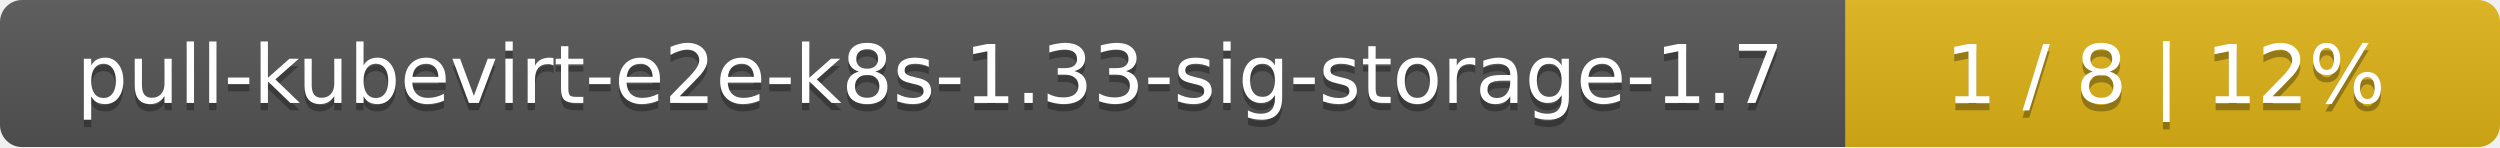
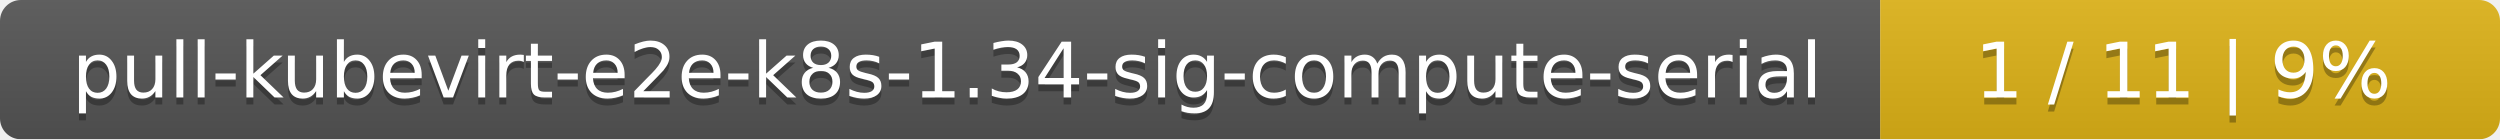
- <svg xmlns="http://www.w3.org/2000/svg" width="340" height="20">
+ <svg xmlns="http://www.w3.org/2000/svg" width="359" height="20">
  <linearGradient id="smooth" x2="0" y2="100%">
    <stop offset="0" stop-color="#bbb" stop-opacity=".1" />
    <stop offset="1" stop-opacity=".1" />
  </linearGradient>
  <mask id="round">
-     <rect width="340" height="20" rx="3" fill="#fff" />
+     <rect width="359" height="20" rx="3" fill="#fff" />
  </mask>
  <g mask="url(#round)">
-     <rect width="251" height="20" fill="#555" />
-     <rect x="251" width="89" height="20" fill="#dfb317" />
-     <rect width="340" height="20" fill="url(#smooth)" />
+     <rect width="270" height="20" fill="#555" />
+     <rect x="270" width="89" height="20" fill="#dfb317" />
+     <rect width="359" height="20" fill="url(#smooth)" />
  </g>
  <g fill="#fff" text-anchor="middle" font-family="DejaVu Sans,Verdana,Geneva,sans-serif" font-size="11">
-     <text x="126.5" y="15" fill="#010101" fill-opacity=".3">pull-kubevirt-e2e-k8s-1.33-sig-storage-1.7</text>
-     <text x="126.5" y="14">pull-kubevirt-e2e-k8s-1.33-sig-storage-1.7</text>
-     <text x="294.5" y="15" fill="#010101" fill-opacity=".3">1 / 8    |    12%</text>
-     <text x="294.5" y="14">1 / 8    |    12%</text>
+     <text x="136" y="15" fill="#010101" fill-opacity=".3">pull-kubevirt-e2e-k8s-1.34-sig-compute-serial</text>
+     <text x="136" y="14">pull-kubevirt-e2e-k8s-1.34-sig-compute-serial</text>
+     <text x="313.5" y="15" fill="#010101" fill-opacity=".3">1 / 11    |    9%</text>
+     <text x="313.5" y="14">1 / 11    |    9%</text>
  </g>
</svg>
